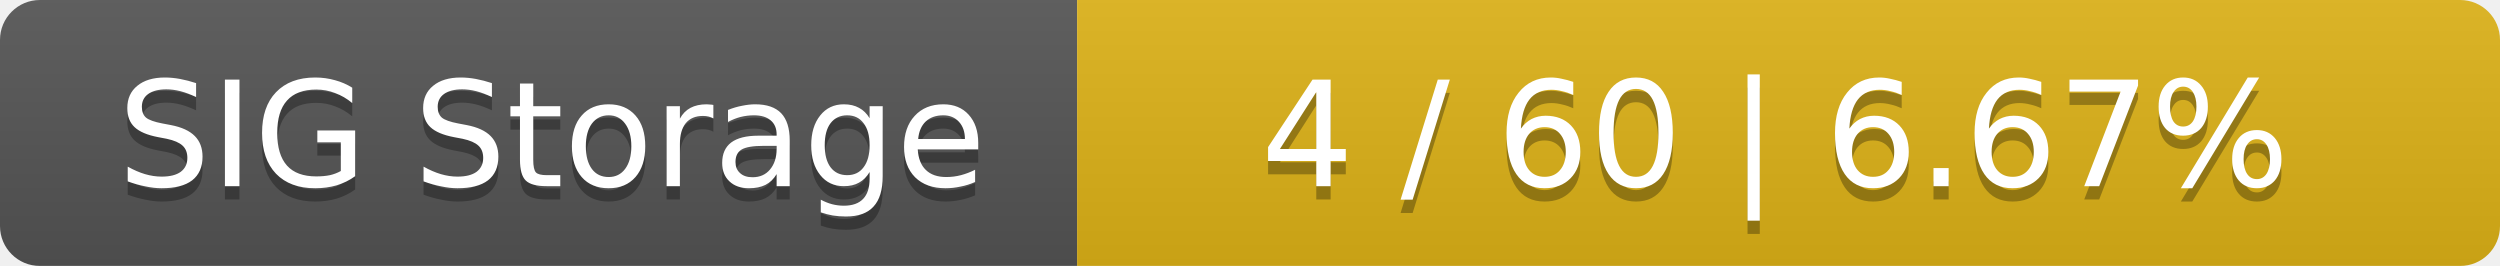
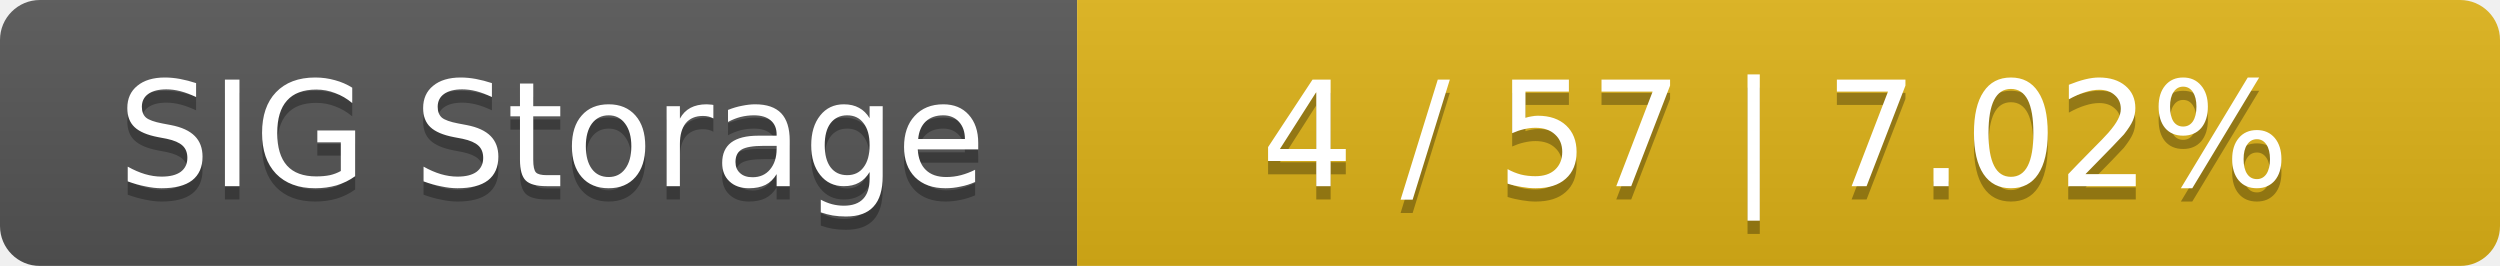
<svg xmlns="http://www.w3.org/2000/svg" width="188" height="20">
  <linearGradient id="smooth" x2="0" y2="100%">
    <stop offset="0" stop-color="#bbb" stop-opacity=".1" />
    <stop offset="1" stop-opacity=".1" />
  </linearGradient>
  <mask id="round">
    <rect width="188" height="20" rx="3" fill="#fff" />
  </mask>
  <g mask="url(#round)">
    <rect width="81" height="20" fill="#555" />
    <rect x="81" width="107" height="20" fill="#dfb317" />
    <rect width="188" height="20" fill="url(#smooth)" />
  </g>
  <g fill="#fff" text-anchor="middle" font-family="DejaVu Sans,Verdana,Geneva,sans-serif" font-size="11">
    <text x="41.5" y="15" fill="#010101" fill-opacity=".3">SIG Storage</text>
    <text x="41.5" y="14">SIG Storage</text>
-     <text x="133.5" y="15" fill="#010101" fill-opacity=".3">4 / 60    |    6.67%</text>
-     <text x="133.5" y="14">4 / 60    |    6.67%</text>
+     <text x="133.5" y="15" fill="#010101" fill-opacity=".3">4 / 57    |    7.02%</text>
+     <text x="133.5" y="14">4 / 57    |    7.02%</text>
  </g>
</svg>
